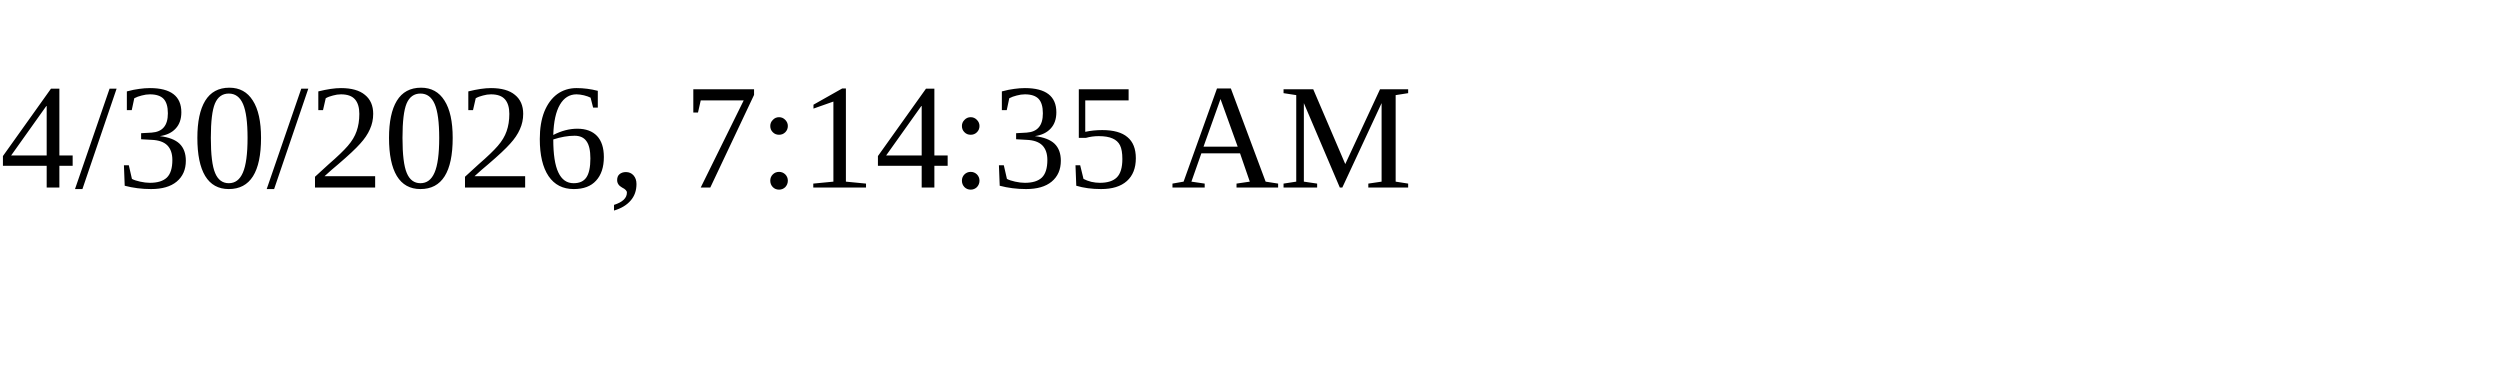
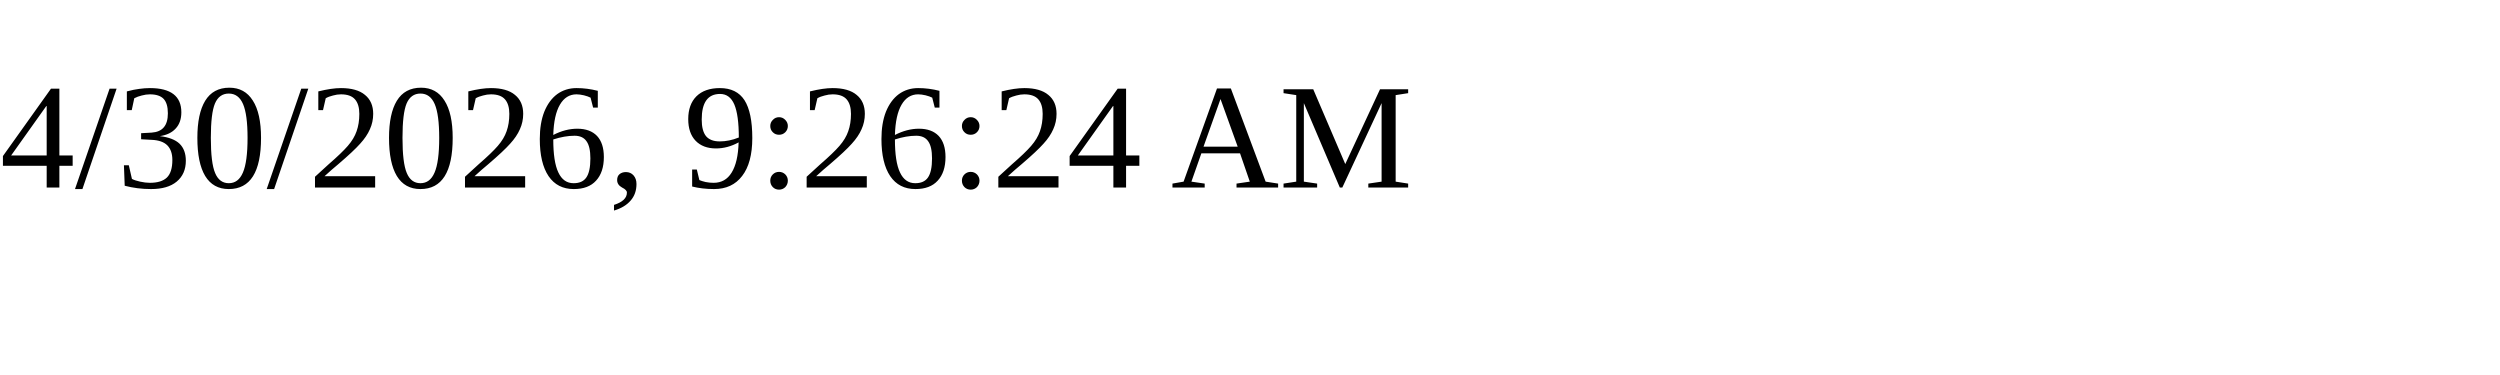
<svg xmlns="http://www.w3.org/2000/svg" height="30" width="200">
-   <text x="0" y="15">4/30/2026, 7:14:35 AM</text>
+   <text x="0" y="15">4/30/2026, 9:26:24 AM</text>
</svg>
